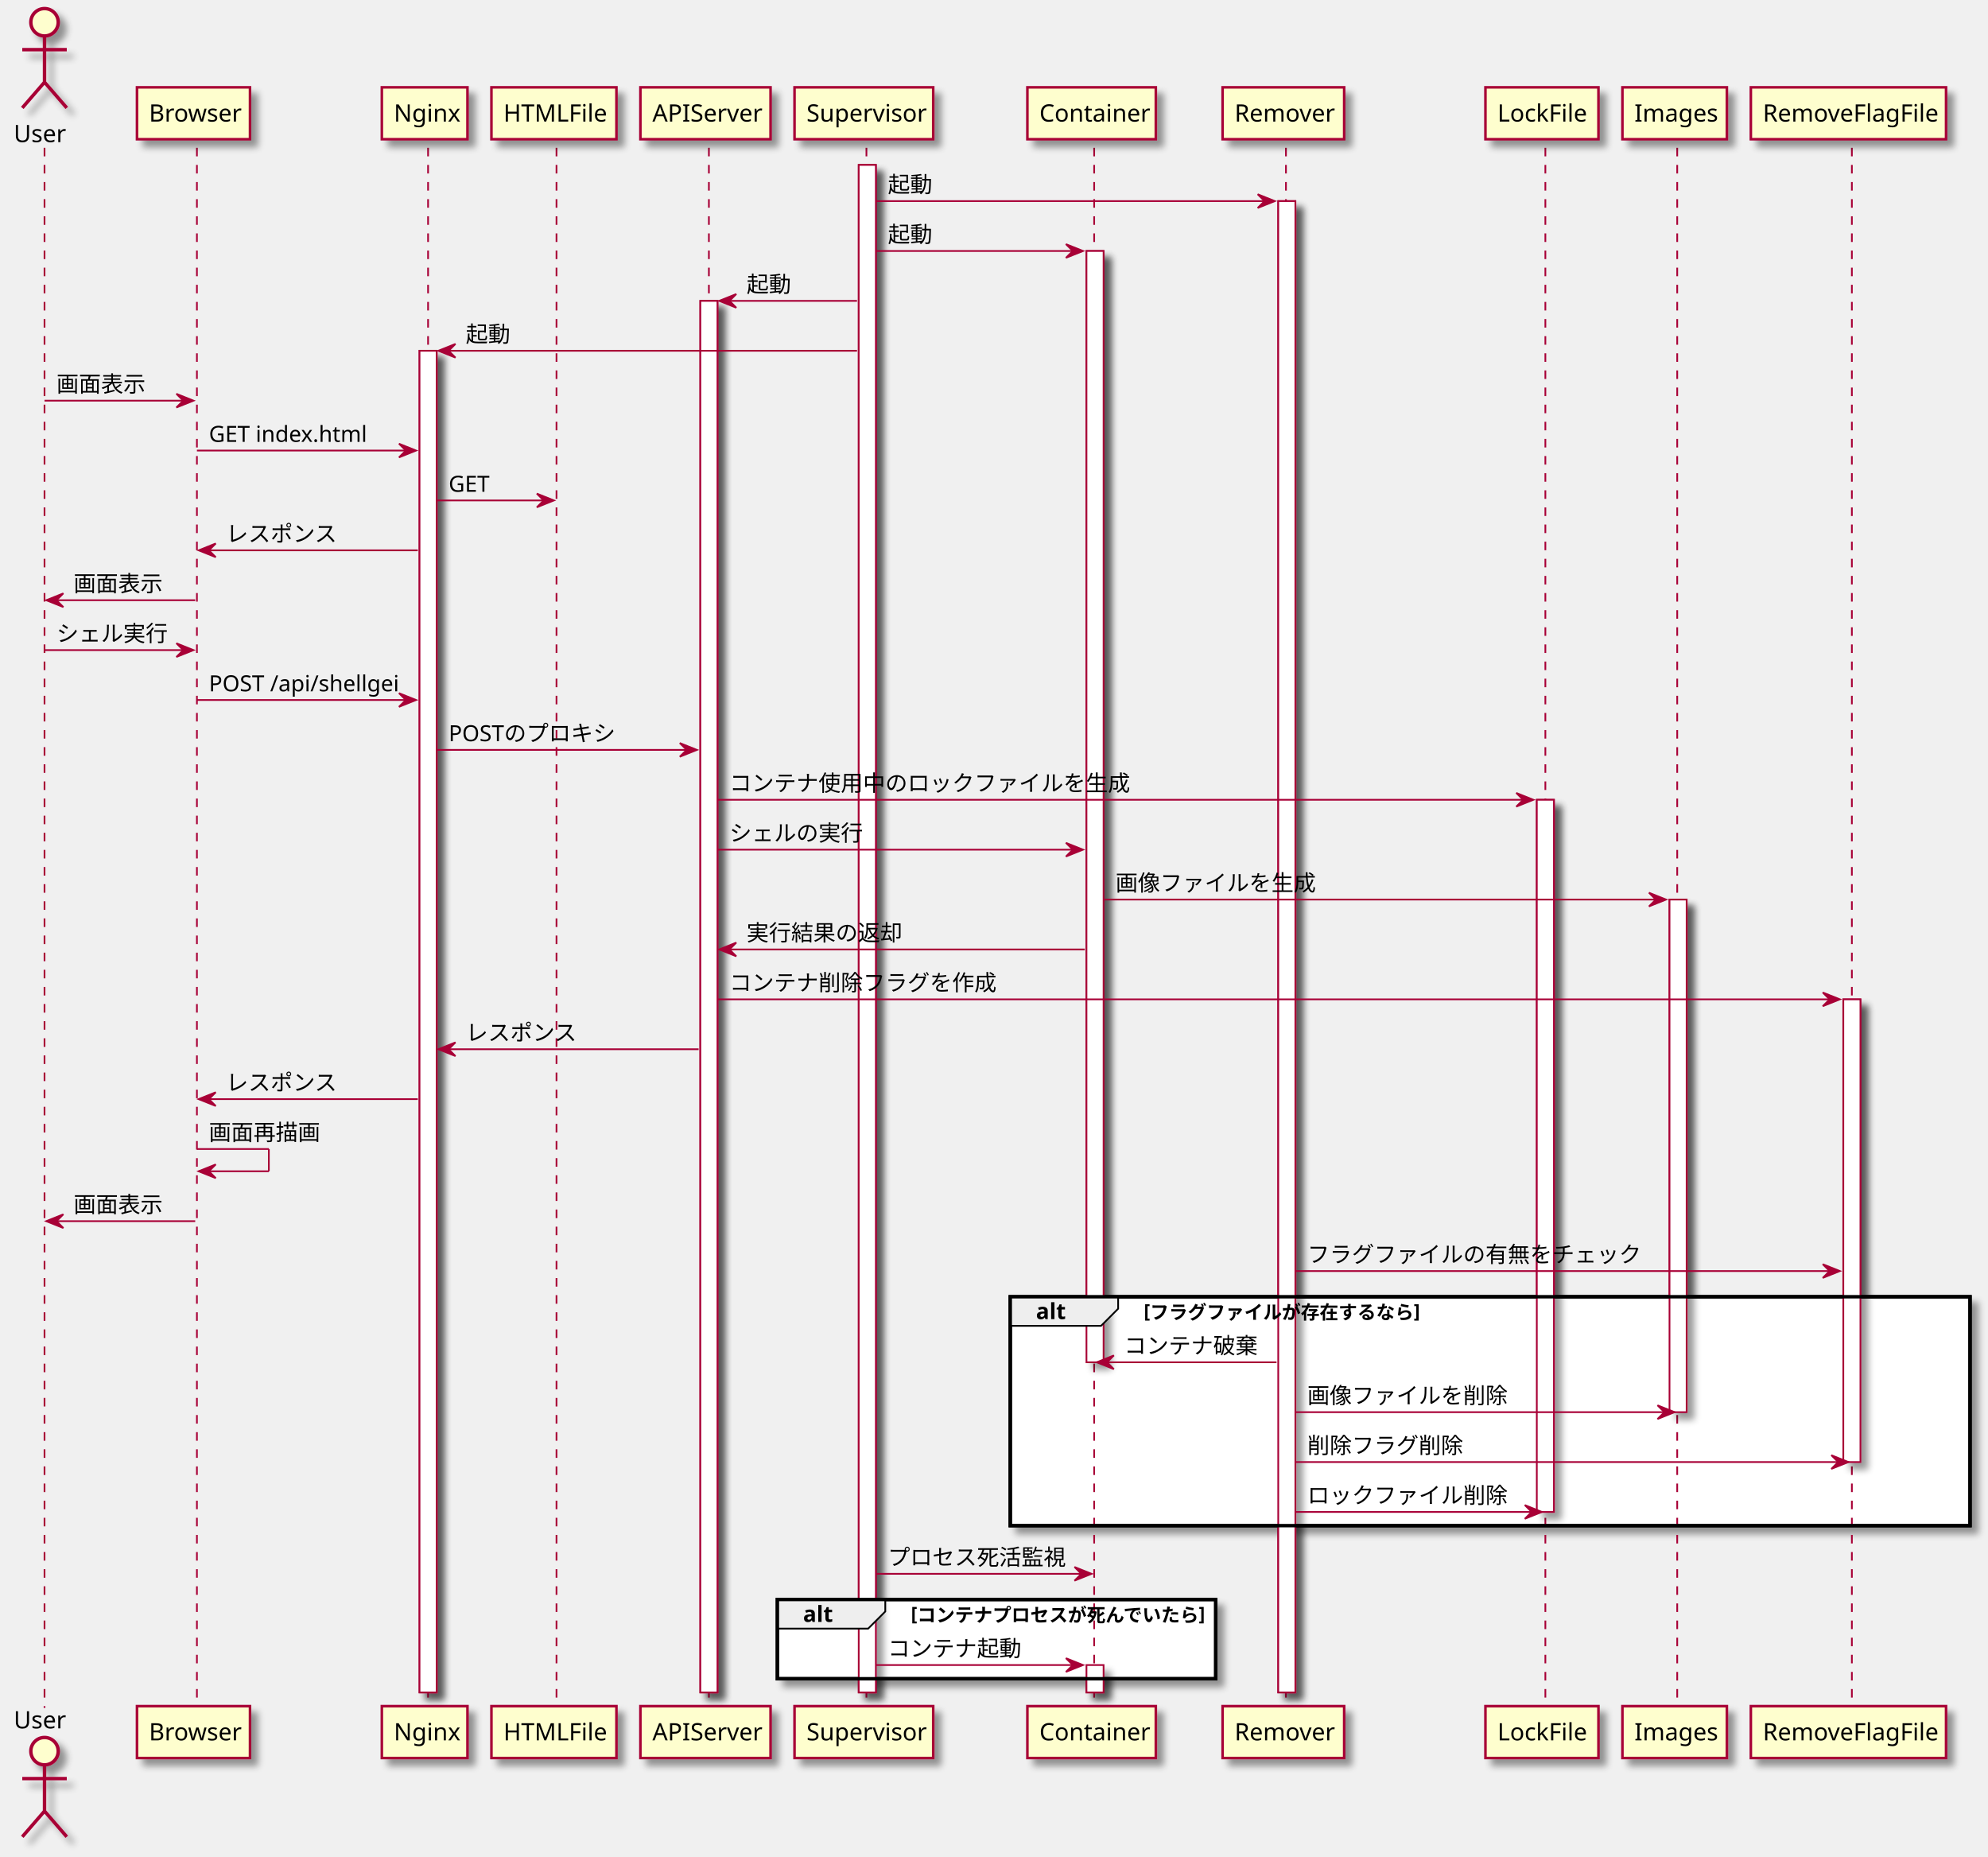
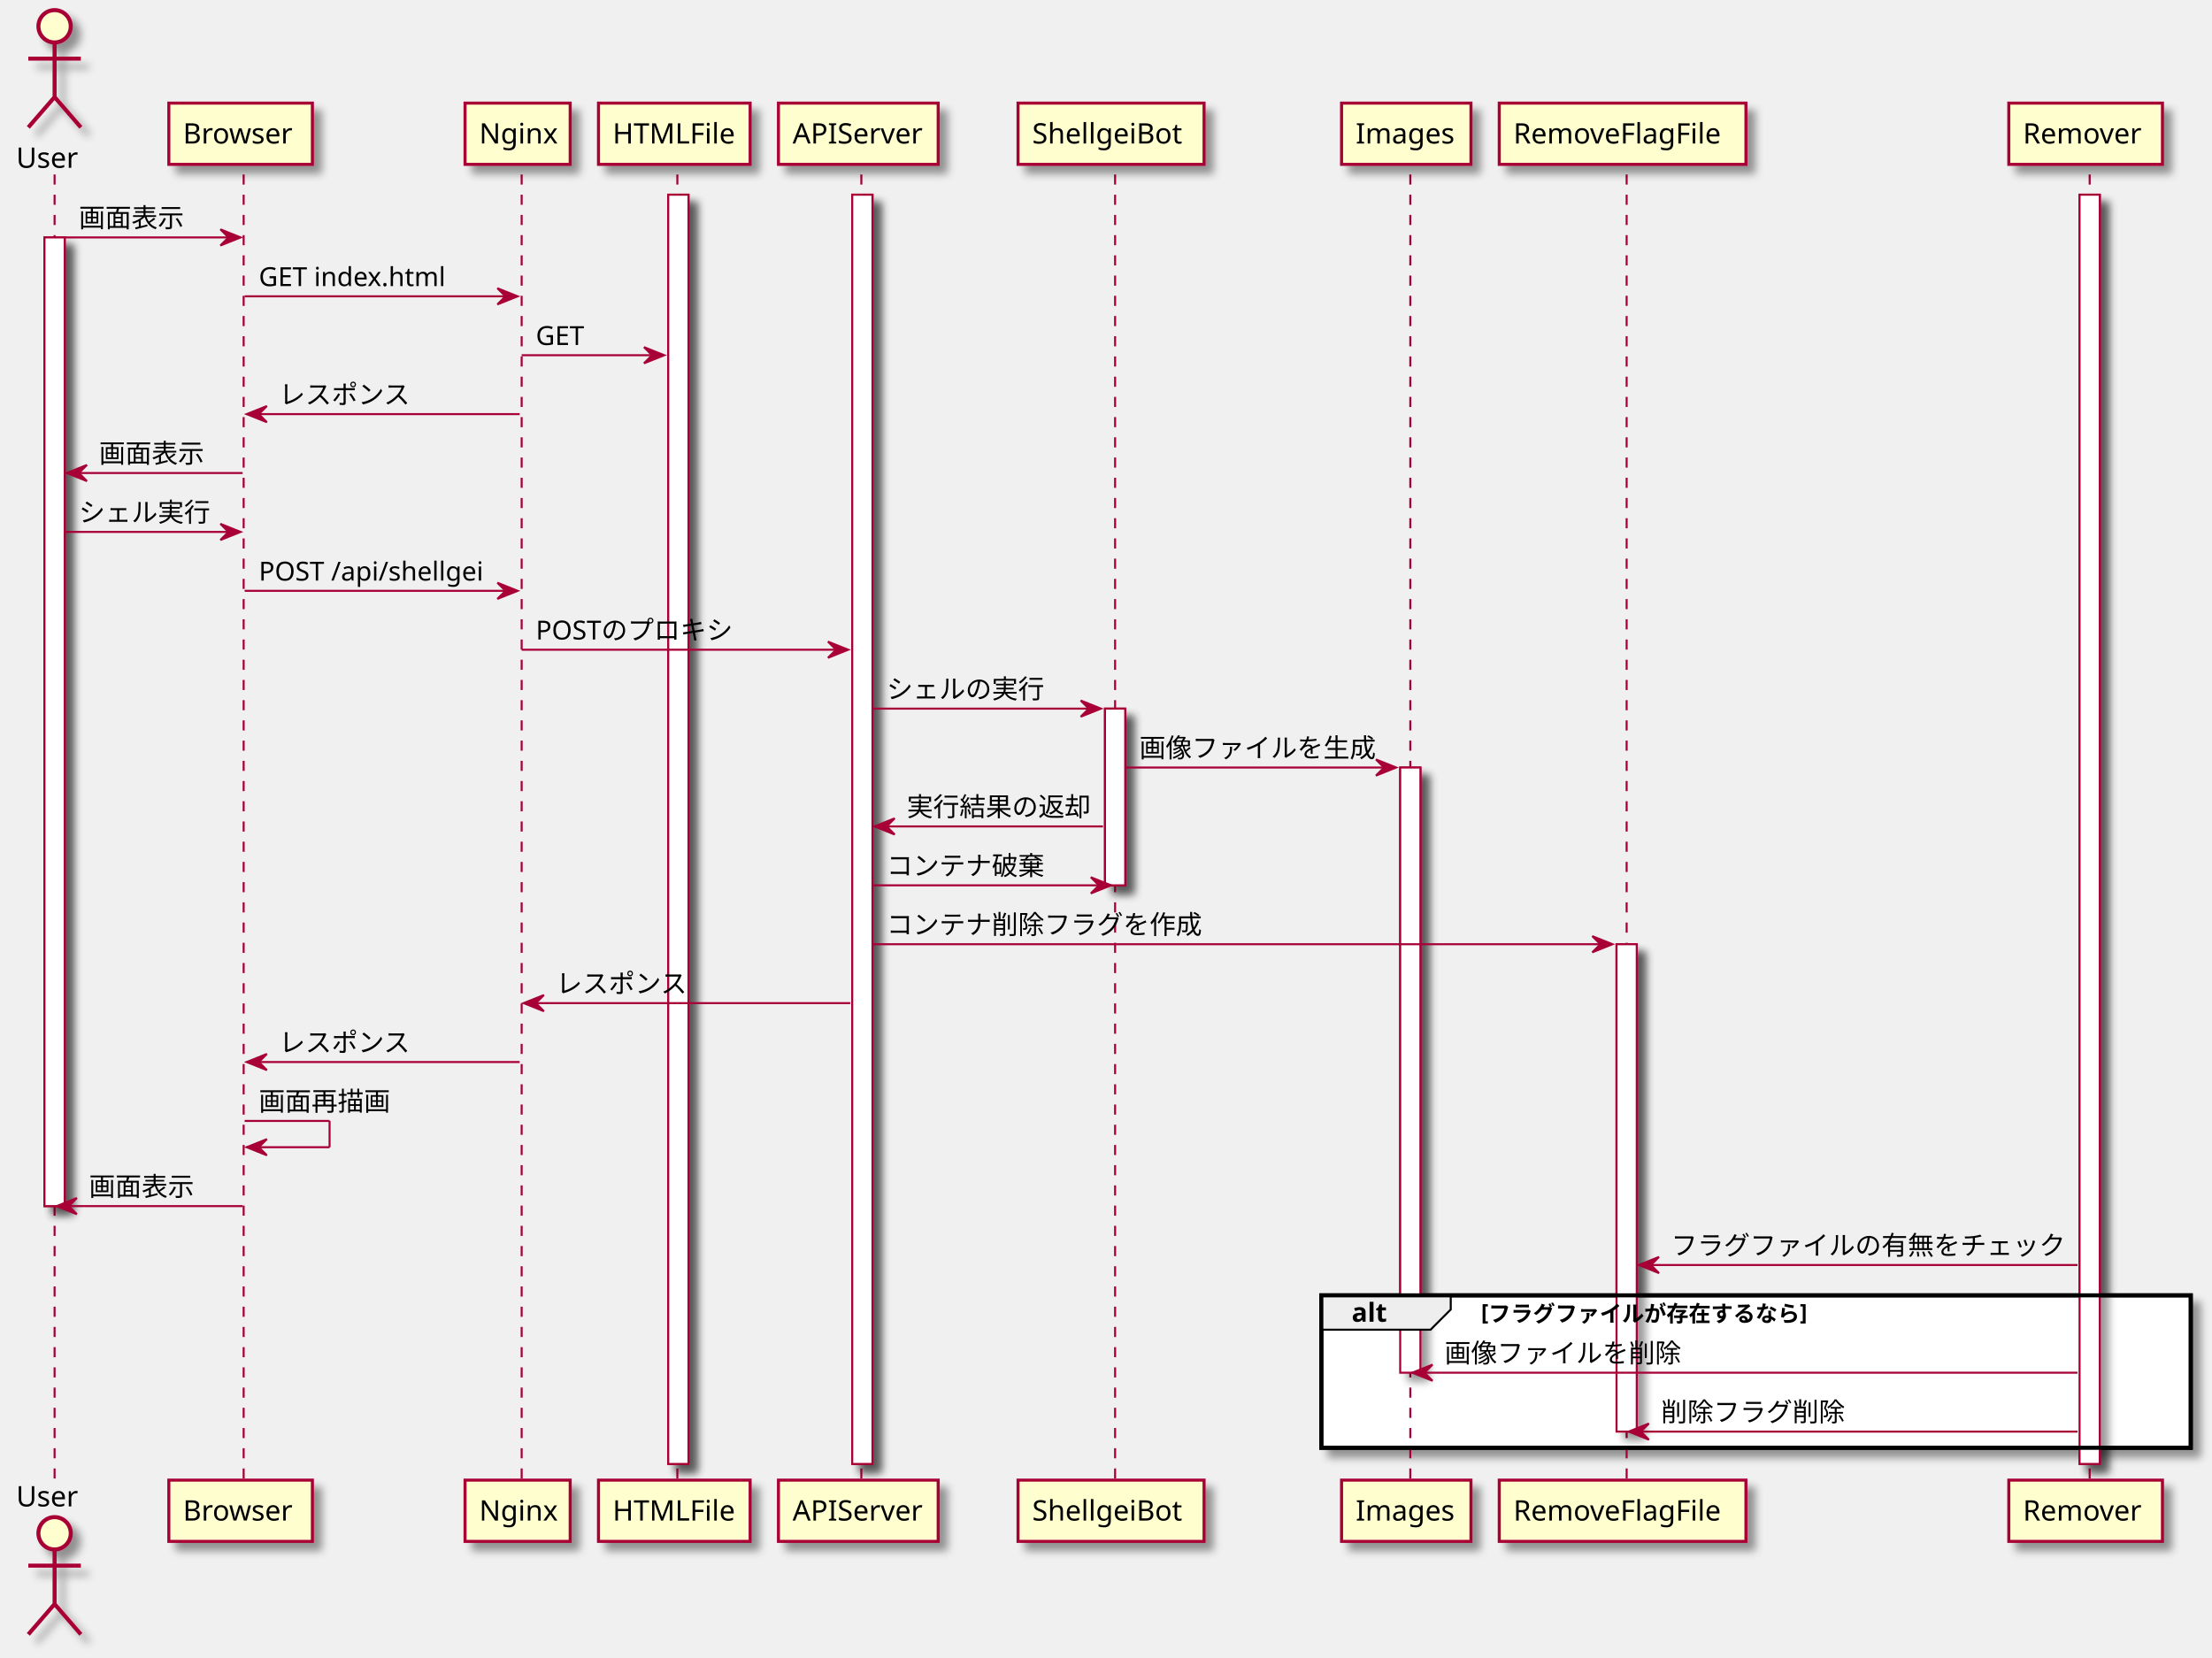
- <svg xmlns="http://www.w3.org/2000/svg" contentScriptType="application/ecmascript" contentStyleType="text/css" height="1084px" preserveAspectRatio="none" style="width:1161px;height:1084px;" version="1.1" viewBox="0 0 1161 1084" width="1161px" zoomAndPan="magnify">
+ <svg xmlns="http://www.w3.org/2000/svg" contentScriptType="application/ecmascript" contentStyleType="text/css" height="820px" preserveAspectRatio="none" style="width:1094px;height:820px;" version="1.1" viewBox="0 0 1094 820" width="1094px" zoomAndPan="magnify">
  <defs>
-     <filter height="300%" id="f6bj10j33dgbi" width="300%" x="-1" y="-1">
+     <filter height="300%" id="f152ra0vd9drt1" width="300%" x="-1" y="-1">
      <feGaussianBlur result="blurOut" stdDeviation="2.0" />
      <feColorMatrix in="blurOut" result="blurOut2" type="matrix" values="0 0 0 0 0 0 0 0 0 0 0 0 0 0 0 0 0 0 .4 0" />
      <feOffset dx="4.0" dy="4.0" in="blurOut2" result="blurOut3" />
      <feBlend in="SourceGraphic" in2="blurOut3" mode="normal" />
    </filter>
  </defs>
  <g>
-     <rect fill="#FFFFFF" filter="url(#f6bj10j33dgbi)" height="783.453" style="stroke: #A80036; stroke-width: 1.0;" width="10" x="245" y="204.828" />
-     <rect fill="#FFFFFF" filter="url(#f6bj10j33dgbi)" height="812.586" style="stroke: #A80036; stroke-width: 1.0;" width="10" x="409" y="175.695" />
-     <rect fill="#FFFFFF" filter="url(#f6bj10j33dgbi)" height="891.984" style="stroke: #A80036; stroke-width: 1.0;" width="10" x="501.5" y="96.297" />
-     <rect fill="#FFFFFF" filter="url(#f6bj10j33dgbi)" height="648.922" style="stroke: #A80036; stroke-width: 1.0;" width="10" x="634.5" y="146.562" />
-     <rect fill="#FFFFFF" filter="url(#f6bj10j33dgbi)" height="16" style="stroke: #A80036; stroke-width: 1.0;" width="10" x="634.5" y="972.281" />
-     <rect fill="#FFFFFF" filter="url(#f6bj10j33dgbi)" height="870.852" style="stroke: #A80036; stroke-width: 1.0;" width="10" x="746.5" y="117.43" />
-     <rect fill="#FFFFFF" filter="url(#f6bj10j33dgbi)" height="415.859" style="stroke: #A80036; stroke-width: 1.0;" width="10" x="897.5" y="467.023" />
-     <rect fill="#FFFFFF" filter="url(#f6bj10j33dgbi)" height="299.328" style="stroke: #A80036; stroke-width: 1.0;" width="10" x="975" y="525.289" />
-     <rect fill="#FFFFFF" filter="url(#f6bj10j33dgbi)" height="270.195" style="stroke: #A80036; stroke-width: 1.0;" width="10" x="1076.5" y="583.555" />
-     <rect fill="#FFFFFF" filter="url(#f6bj10j33dgbi)" height="133.664" style="stroke: #000000; stroke-width: 2.0;" width="560.5" x="590" y="757.219" />
-     <rect fill="#FFFFFF" filter="url(#f6bj10j33dgbi)" height="46.266" style="stroke: #000000; stroke-width: 2.0;" width="256" x="454" y="934.016" />
-     <line style="stroke: #A80036; stroke-width: 1.0; stroke-dasharray: 5.0,5.0;" x1="26" x2="26" y1="86.297" y2="997.281" />
-     <line style="stroke: #A80036; stroke-width: 1.0; stroke-dasharray: 5.0,5.0;" x1="115" x2="115" y1="86.297" y2="997.281" />
-     <line style="stroke: #A80036; stroke-width: 1.0; stroke-dasharray: 5.0,5.0;" x1="250" x2="250" y1="86.297" y2="997.281" />
-     <line style="stroke: #A80036; stroke-width: 1.0; stroke-dasharray: 5.0,5.0;" x1="325" x2="325" y1="86.297" y2="997.281" />
-     <line style="stroke: #A80036; stroke-width: 1.0; stroke-dasharray: 5.0,5.0;" x1="414" x2="414" y1="86.297" y2="997.281" />
-     <line style="stroke: #A80036; stroke-width: 1.0; stroke-dasharray: 5.0,5.0;" x1="506" x2="506" y1="86.297" y2="997.281" />
-     <line style="stroke: #A80036; stroke-width: 1.0; stroke-dasharray: 5.0,5.0;" x1="639" x2="639" y1="86.297" y2="997.281" />
-     <line style="stroke: #A80036; stroke-width: 1.0; stroke-dasharray: 5.0,5.0;" x1="751" x2="751" y1="86.297" y2="997.281" />
-     <line style="stroke: #A80036; stroke-width: 1.0; stroke-dasharray: 5.0,5.0;" x1="902.5" x2="902.5" y1="86.297" y2="997.281" />
-     <line style="stroke: #A80036; stroke-width: 1.0; stroke-dasharray: 5.0,5.0;" x1="979.5" x2="979.5" y1="86.297" y2="997.281" />
-     <line style="stroke: #A80036; stroke-width: 1.0; stroke-dasharray: 5.0,5.0;" x1="1081.5" x2="1081.5" y1="86.297" y2="997.281" />
-     <text fill="#000000" font-family="sans-serif" font-size="14" lengthAdjust="spacingAndGlyphs" textLength="30" x="8" y="82.995">User</text>
-     <ellipse cx="26" cy="13" fill="#FEFECE" filter="url(#f6bj10j33dgbi)" rx="8" ry="8" style="stroke: #A80036; stroke-width: 2.0;" />
-     <path d="M26,21 L26,48 M13,29 L39,29 M26,48 L13,63 M26,48 L39,63 " fill="none" filter="url(#f6bj10j33dgbi)" style="stroke: #A80036; stroke-width: 2.0;" />
-     <text fill="#000000" font-family="sans-serif" font-size="14" lengthAdjust="spacingAndGlyphs" textLength="30" x="8" y="1009.276">User</text>
-     <ellipse cx="26" cy="1022.578" fill="#FEFECE" filter="url(#f6bj10j33dgbi)" rx="8" ry="8" style="stroke: #A80036; stroke-width: 2.0;" />
-     <path d="M26,1030.578 L26,1057.578 M13,1038.578 L39,1038.578 M26,1057.578 L13,1072.578 M26,1057.578 L39,1072.578 " fill="none" filter="url(#f6bj10j33dgbi)" style="stroke: #A80036; stroke-width: 2.0;" />
-     <rect fill="#FEFECE" filter="url(#f6bj10j33dgbi)" height="30.297" style="stroke: #A80036; stroke-width: 1.5;" width="66" x="80" y="51" />
-     <text fill="#000000" font-family="sans-serif" font-size="14" lengthAdjust="spacingAndGlyphs" textLength="52" x="87" y="70.995">Browser</text>
-     <rect fill="#FEFECE" filter="url(#f6bj10j33dgbi)" height="30.297" style="stroke: #A80036; stroke-width: 1.5;" width="66" x="80" y="996.281" />
-     <text fill="#000000" font-family="sans-serif" font-size="14" lengthAdjust="spacingAndGlyphs" textLength="52" x="87" y="1016.276">Browser</text>
-     <rect fill="#FEFECE" filter="url(#f6bj10j33dgbi)" height="30.297" style="stroke: #A80036; stroke-width: 1.5;" width="50" x="223" y="51" />
-     <text fill="#000000" font-family="sans-serif" font-size="14" lengthAdjust="spacingAndGlyphs" textLength="36" x="230" y="70.995">Nginx</text>
-     <rect fill="#FEFECE" filter="url(#f6bj10j33dgbi)" height="30.297" style="stroke: #A80036; stroke-width: 1.5;" width="50" x="223" y="996.281" />
-     <text fill="#000000" font-family="sans-serif" font-size="14" lengthAdjust="spacingAndGlyphs" textLength="36" x="230" y="1016.276">Nginx</text>
-     <rect fill="#FEFECE" filter="url(#f6bj10j33dgbi)" height="30.297" style="stroke: #A80036; stroke-width: 1.5;" width="73" x="287" y="51" />
-     <text fill="#000000" font-family="sans-serif" font-size="14" lengthAdjust="spacingAndGlyphs" textLength="59" x="294" y="70.995">HTMLFile</text>
-     <rect fill="#FEFECE" filter="url(#f6bj10j33dgbi)" height="30.297" style="stroke: #A80036; stroke-width: 1.5;" width="73" x="287" y="996.281" />
-     <text fill="#000000" font-family="sans-serif" font-size="14" lengthAdjust="spacingAndGlyphs" textLength="59" x="294" y="1016.276">HTMLFile</text>
-     <rect fill="#FEFECE" filter="url(#f6bj10j33dgbi)" height="30.297" style="stroke: #A80036; stroke-width: 1.5;" width="76" x="374" y="51" />
-     <text fill="#000000" font-family="sans-serif" font-size="14" lengthAdjust="spacingAndGlyphs" textLength="62" x="381" y="70.995">APIServer</text>
-     <rect fill="#FEFECE" filter="url(#f6bj10j33dgbi)" height="30.297" style="stroke: #A80036; stroke-width: 1.5;" width="76" x="374" y="996.281" />
-     <text fill="#000000" font-family="sans-serif" font-size="14" lengthAdjust="spacingAndGlyphs" textLength="62" x="381" y="1016.276">APIServer</text>
-     <rect fill="#FEFECE" filter="url(#f6bj10j33dgbi)" height="30.297" style="stroke: #A80036; stroke-width: 1.5;" width="81" x="464" y="51" />
-     <text fill="#000000" font-family="sans-serif" font-size="14" lengthAdjust="spacingAndGlyphs" textLength="67" x="471" y="70.995">Supervisor</text>
-     <rect fill="#FEFECE" filter="url(#f6bj10j33dgbi)" height="30.297" style="stroke: #A80036; stroke-width: 1.5;" width="81" x="464" y="996.281" />
-     <text fill="#000000" font-family="sans-serif" font-size="14" lengthAdjust="spacingAndGlyphs" textLength="67" x="471" y="1016.276">Supervisor</text>
-     <rect fill="#FEFECE" filter="url(#f6bj10j33dgbi)" height="30.297" style="stroke: #A80036; stroke-width: 1.5;" width="75" x="600" y="51" />
-     <text fill="#000000" font-family="sans-serif" font-size="14" lengthAdjust="spacingAndGlyphs" textLength="61" x="607" y="70.995">Container</text>
-     <rect fill="#FEFECE" filter="url(#f6bj10j33dgbi)" height="30.297" style="stroke: #A80036; stroke-width: 1.5;" width="75" x="600" y="996.281" />
-     <text fill="#000000" font-family="sans-serif" font-size="14" lengthAdjust="spacingAndGlyphs" textLength="61" x="607" y="1016.276">Container</text>
-     <rect fill="#FEFECE" filter="url(#f6bj10j33dgbi)" height="30.297" style="stroke: #A80036; stroke-width: 1.5;" width="71" x="714" y="51" />
-     <text fill="#000000" font-family="sans-serif" font-size="14" lengthAdjust="spacingAndGlyphs" textLength="57" x="721" y="70.995">Remover</text>
-     <rect fill="#FEFECE" filter="url(#f6bj10j33dgbi)" height="30.297" style="stroke: #A80036; stroke-width: 1.5;" width="71" x="714" y="996.281" />
-     <text fill="#000000" font-family="sans-serif" font-size="14" lengthAdjust="spacingAndGlyphs" textLength="57" x="721" y="1016.276">Remover</text>
-     <rect fill="#FEFECE" filter="url(#f6bj10j33dgbi)" height="30.297" style="stroke: #A80036; stroke-width: 1.5;" width="66" x="867.5" y="51" />
-     <text fill="#000000" font-family="sans-serif" font-size="14" lengthAdjust="spacingAndGlyphs" textLength="52" x="874.5" y="70.995">LockFile</text>
-     <rect fill="#FEFECE" filter="url(#f6bj10j33dgbi)" height="30.297" style="stroke: #A80036; stroke-width: 1.5;" width="66" x="867.5" y="996.281" />
-     <text fill="#000000" font-family="sans-serif" font-size="14" lengthAdjust="spacingAndGlyphs" textLength="52" x="874.5" y="1016.276">LockFile</text>
-     <rect fill="#FEFECE" filter="url(#f6bj10j33dgbi)" height="30.297" style="stroke: #A80036; stroke-width: 1.5;" width="61" x="947.5" y="51" />
-     <text fill="#000000" font-family="sans-serif" font-size="14" lengthAdjust="spacingAndGlyphs" textLength="47" x="954.5" y="70.995">Images</text>
-     <rect fill="#FEFECE" filter="url(#f6bj10j33dgbi)" height="30.297" style="stroke: #A80036; stroke-width: 1.5;" width="61" x="947.5" y="996.281" />
-     <text fill="#000000" font-family="sans-serif" font-size="14" lengthAdjust="spacingAndGlyphs" textLength="47" x="954.5" y="1016.276">Images</text>
-     <rect fill="#FEFECE" filter="url(#f6bj10j33dgbi)" height="30.297" style="stroke: #A80036; stroke-width: 1.5;" width="114" x="1022.5" y="51" />
-     <text fill="#000000" font-family="sans-serif" font-size="14" lengthAdjust="spacingAndGlyphs" textLength="100" x="1029.5" y="70.995">RemoveFlagFile</text>
-     <rect fill="#FEFECE" filter="url(#f6bj10j33dgbi)" height="30.297" style="stroke: #A80036; stroke-width: 1.5;" width="114" x="1022.5" y="996.281" />
-     <text fill="#000000" font-family="sans-serif" font-size="14" lengthAdjust="spacingAndGlyphs" textLength="100" x="1029.5" y="1016.276">RemoveFlagFile</text>
-     <rect fill="#FFFFFF" filter="url(#f6bj10j33dgbi)" height="783.453" style="stroke: #A80036; stroke-width: 1.0;" width="10" x="245" y="204.828" />
-     <rect fill="#FFFFFF" filter="url(#f6bj10j33dgbi)" height="812.586" style="stroke: #A80036; stroke-width: 1.0;" width="10" x="409" y="175.695" />
-     <rect fill="#FFFFFF" filter="url(#f6bj10j33dgbi)" height="891.984" style="stroke: #A80036; stroke-width: 1.0;" width="10" x="501.5" y="96.297" />
-     <rect fill="#FFFFFF" filter="url(#f6bj10j33dgbi)" height="648.922" style="stroke: #A80036; stroke-width: 1.0;" width="10" x="634.5" y="146.562" />
-     <rect fill="#FFFFFF" filter="url(#f6bj10j33dgbi)" height="16" style="stroke: #A80036; stroke-width: 1.0;" width="10" x="634.5" y="972.281" />
-     <rect fill="#FFFFFF" filter="url(#f6bj10j33dgbi)" height="870.852" style="stroke: #A80036; stroke-width: 1.0;" width="10" x="746.5" y="117.43" />
-     <rect fill="#FFFFFF" filter="url(#f6bj10j33dgbi)" height="415.859" style="stroke: #A80036; stroke-width: 1.0;" width="10" x="897.5" y="467.023" />
-     <rect fill="#FFFFFF" filter="url(#f6bj10j33dgbi)" height="299.328" style="stroke: #A80036; stroke-width: 1.0;" width="10" x="975" y="525.289" />
-     <rect fill="#FFFFFF" filter="url(#f6bj10j33dgbi)" height="270.195" style="stroke: #A80036; stroke-width: 1.0;" width="10" x="1076.5" y="583.555" />
-     <polygon fill="#A80036" points="734.5,113.43,744.5,117.43,734.5,121.43,738.5,117.43" style="stroke: #A80036; stroke-width: 1.0;" />
-     <line style="stroke: #A80036; stroke-width: 1.0;" x1="511.5" x2="740.5" y1="117.43" y2="117.43" />
-     <text fill="#000000" font-family="sans-serif" font-size="13" lengthAdjust="spacingAndGlyphs" textLength="26" x="518.5" y="112.364">起動</text>
-     <polygon fill="#A80036" points="622.5,142.562,632.5,146.562,622.5,150.562,626.5,146.562" style="stroke: #A80036; stroke-width: 1.0;" />
-     <line style="stroke: #A80036; stroke-width: 1.0;" x1="511.5" x2="628.5" y1="146.562" y2="146.562" />
-     <text fill="#000000" font-family="sans-serif" font-size="13" lengthAdjust="spacingAndGlyphs" textLength="26" x="518.5" y="141.497">起動</text>
-     <polygon fill="#A80036" points="430,171.695,420,175.695,430,179.695,426,175.695" style="stroke: #A80036; stroke-width: 1.0;" />
-     <line style="stroke: #A80036; stroke-width: 1.0;" x1="424" x2="500.5" y1="175.695" y2="175.695" />
-     <text fill="#000000" font-family="sans-serif" font-size="13" lengthAdjust="spacingAndGlyphs" textLength="26" x="436" y="170.629">起動</text>
-     <polygon fill="#A80036" points="266,200.828,256,204.828,266,208.828,262,204.828" style="stroke: #A80036; stroke-width: 1.0;" />
-     <line style="stroke: #A80036; stroke-width: 1.0;" x1="260" x2="500.5" y1="204.828" y2="204.828" />
-     <text fill="#000000" font-family="sans-serif" font-size="13" lengthAdjust="spacingAndGlyphs" textLength="26" x="272" y="199.762">起動</text>
-     <polygon fill="#A80036" points="103,229.961,113,233.961,103,237.961,107,233.961" style="stroke: #A80036; stroke-width: 1.0;" />
-     <line style="stroke: #A80036; stroke-width: 1.0;" x1="26" x2="109" y1="233.961" y2="233.961" />
-     <text fill="#000000" font-family="sans-serif" font-size="13" lengthAdjust="spacingAndGlyphs" textLength="52" x="33" y="228.895">画面表示</text>
-     <polygon fill="#A80036" points="233,259.094,243,263.094,233,267.094,237,263.094" style="stroke: #A80036; stroke-width: 1.0;" />
-     <line style="stroke: #A80036; stroke-width: 1.0;" x1="115" x2="239" y1="263.094" y2="263.094" />
-     <text fill="#000000" font-family="sans-serif" font-size="13" lengthAdjust="spacingAndGlyphs" textLength="88" x="122" y="258.028">GET index.html</text>
-     <polygon fill="#A80036" points="313.5,288.227,323.5,292.227,313.5,296.227,317.5,292.227" style="stroke: #A80036; stroke-width: 1.0;" />
-     <line style="stroke: #A80036; stroke-width: 1.0;" x1="255" x2="319.5" y1="292.227" y2="292.227" />
-     <text fill="#000000" font-family="sans-serif" font-size="13" lengthAdjust="spacingAndGlyphs" textLength="23" x="262" y="287.161">GET</text>
-     <polygon fill="#A80036" points="126,317.359,116,321.359,126,325.359,122,321.359" style="stroke: #A80036; stroke-width: 1.0;" />
-     <line style="stroke: #A80036; stroke-width: 1.0;" x1="120" x2="244" y1="321.359" y2="321.359" />
-     <text fill="#000000" font-family="sans-serif" font-size="13" lengthAdjust="spacingAndGlyphs" textLength="65" x="132" y="316.293">レスポンス</text>
-     <polygon fill="#A80036" points="37,346.492,27,350.492,37,354.492,33,350.492" style="stroke: #A80036; stroke-width: 1.0;" />
-     <line style="stroke: #A80036; stroke-width: 1.0;" x1="31" x2="114" y1="350.492" y2="350.492" />
-     <text fill="#000000" font-family="sans-serif" font-size="13" lengthAdjust="spacingAndGlyphs" textLength="52" x="43" y="345.426">画面表示</text>
-     <polygon fill="#A80036" points="103,375.625,113,379.625,103,383.625,107,379.625" style="stroke: #A80036; stroke-width: 1.0;" />
-     <line style="stroke: #A80036; stroke-width: 1.0;" x1="26" x2="109" y1="379.625" y2="379.625" />
-     <text fill="#000000" font-family="sans-serif" font-size="13" lengthAdjust="spacingAndGlyphs" textLength="65" x="33" y="374.559">シェル実行</text>
-     <polygon fill="#A80036" points="233,404.758,243,408.758,233,412.758,237,408.758" style="stroke: #A80036; stroke-width: 1.0;" />
-     <line style="stroke: #A80036; stroke-width: 1.0;" x1="115" x2="239" y1="408.758" y2="408.758" />
-     <text fill="#000000" font-family="sans-serif" font-size="13" lengthAdjust="spacingAndGlyphs" textLength="106" x="122" y="403.692">POST /api/shellgei</text>
-     <polygon fill="#A80036" points="397,433.891,407,437.891,397,441.891,401,437.891" style="stroke: #A80036; stroke-width: 1.0;" />
-     <line style="stroke: #A80036; stroke-width: 1.0;" x1="255" x2="403" y1="437.891" y2="437.891" />
-     <text fill="#000000" font-family="sans-serif" font-size="13" lengthAdjust="spacingAndGlyphs" textLength="96" x="262" y="432.825">POSTのプロキシ</text>
-     <polygon fill="#A80036" points="885.5,463.023,895.5,467.023,885.5,471.023,889.5,467.023" style="stroke: #A80036; stroke-width: 1.0;" />
-     <line style="stroke: #A80036; stroke-width: 1.0;" x1="419" x2="891.5" y1="467.023" y2="467.023" />
-     <text fill="#000000" font-family="sans-serif" font-size="13" lengthAdjust="spacingAndGlyphs" textLength="234" x="426" y="461.957">コンテナ使用中のロックファイルを生成</text>
-     <polygon fill="#A80036" points="622.5,492.156,632.5,496.156,622.5,500.156,626.5,496.156" style="stroke: #A80036; stroke-width: 1.0;" />
-     <line style="stroke: #A80036; stroke-width: 1.0;" x1="419" x2="628.5" y1="496.156" y2="496.156" />
-     <text fill="#000000" font-family="sans-serif" font-size="13" lengthAdjust="spacingAndGlyphs" textLength="78" x="426" y="491.09">シェルの実行</text>
-     <polygon fill="#A80036" points="963,521.289,973,525.289,963,529.289,967,525.289" style="stroke: #A80036; stroke-width: 1.0;" />
-     <line style="stroke: #A80036; stroke-width: 1.0;" x1="644.5" x2="969" y1="525.289" y2="525.289" />
-     <text fill="#000000" font-family="sans-serif" font-size="13" lengthAdjust="spacingAndGlyphs" textLength="117" x="651.5" y="520.223">画像ファイルを生成</text>
-     <polygon fill="#A80036" points="430,550.422,420,554.422,430,558.422,426,554.422" style="stroke: #A80036; stroke-width: 1.0;" />
-     <line style="stroke: #A80036; stroke-width: 1.0;" x1="424" x2="633.5" y1="554.422" y2="554.422" />
-     <text fill="#000000" font-family="sans-serif" font-size="13" lengthAdjust="spacingAndGlyphs" textLength="91" x="436" y="549.356">実行結果の返却</text>
-     <polygon fill="#A80036" points="1064.5,579.555,1074.5,583.555,1064.5,587.555,1068.5,583.555" style="stroke: #A80036; stroke-width: 1.0;" />
-     <line style="stroke: #A80036; stroke-width: 1.0;" x1="419" x2="1070.5" y1="583.555" y2="583.555" />
-     <text fill="#000000" font-family="sans-serif" font-size="13" lengthAdjust="spacingAndGlyphs" textLength="156" x="426" y="578.489">コンテナ削除フラグを作成</text>
-     <polygon fill="#A80036" points="266,608.688,256,612.688,266,616.688,262,612.688" style="stroke: #A80036; stroke-width: 1.0;" />
-     <line style="stroke: #A80036; stroke-width: 1.0;" x1="260" x2="408" y1="612.688" y2="612.688" />
-     <text fill="#000000" font-family="sans-serif" font-size="13" lengthAdjust="spacingAndGlyphs" textLength="65" x="272" y="607.622">レスポンス</text>
-     <polygon fill="#A80036" points="126,637.82,116,641.82,126,645.82,122,641.82" style="stroke: #A80036; stroke-width: 1.0;" />
-     <line style="stroke: #A80036; stroke-width: 1.0;" x1="120" x2="244" y1="641.82" y2="641.82" />
-     <text fill="#000000" font-family="sans-serif" font-size="13" lengthAdjust="spacingAndGlyphs" textLength="65" x="132" y="636.754">レスポンス</text>
-     <line style="stroke: #A80036; stroke-width: 1.0;" x1="115" x2="157" y1="670.953" y2="670.953" />
-     <line style="stroke: #A80036; stroke-width: 1.0;" x1="157" x2="157" y1="670.953" y2="683.953" />
-     <line style="stroke: #A80036; stroke-width: 1.0;" x1="116" x2="157" y1="683.953" y2="683.953" />
-     <polygon fill="#A80036" points="126,679.953,116,683.953,126,687.953,122,683.953" style="stroke: #A80036; stroke-width: 1.0;" />
-     <text fill="#000000" font-family="sans-serif" font-size="13" lengthAdjust="spacingAndGlyphs" textLength="65" x="122" y="665.887">画面再描画</text>
-     <polygon fill="#A80036" points="37,709.086,27,713.086,37,717.086,33,713.086" style="stroke: #A80036; stroke-width: 1.0;" />
-     <line style="stroke: #A80036; stroke-width: 1.0;" x1="31" x2="114" y1="713.086" y2="713.086" />
-     <text fill="#000000" font-family="sans-serif" font-size="13" lengthAdjust="spacingAndGlyphs" textLength="52" x="43" y="708.02">画面表示</text>
-     <polygon fill="#A80036" points="1064.5,738.219,1074.5,742.219,1064.5,746.219,1068.5,742.219" style="stroke: #A80036; stroke-width: 1.0;" />
-     <line style="stroke: #A80036; stroke-width: 1.0;" x1="756.5" x2="1070.5" y1="742.219" y2="742.219" />
-     <text fill="#000000" font-family="sans-serif" font-size="13" lengthAdjust="spacingAndGlyphs" textLength="195" x="763.5" y="737.153">フラグファイルの有無をチェック</text>
-     <path d="M590,757.219 L653,757.219 L653,764.219 L643,774.219 L590,774.219 L590,757.219 " fill="#EEEEEE" style="stroke: #000000; stroke-width: 1.0;" />
-     <rect fill="none" height="133.664" style="stroke: #000000; stroke-width: 2.0;" width="560.5" x="590" y="757.219" />
-     <text fill="#000000" font-family="sans-serif" font-size="13" font-weight="bold" lengthAdjust="spacingAndGlyphs" textLength="18" x="605" y="770.286">alt</text>
-     <text fill="#000000" font-family="sans-serif" font-size="11" font-weight="bold" lengthAdjust="spacingAndGlyphs" textLength="162" x="668" y="769.429">[フラグファイルが存在するなら]</text>
-     <polygon fill="#A80036" points="650.5,791.484,640.5,795.484,650.5,799.484,646.5,795.484" style="stroke: #A80036; stroke-width: 1.0;" />
-     <line style="stroke: #A80036; stroke-width: 1.0;" x1="644.5" x2="745.5" y1="795.484" y2="795.484" />
-     <text fill="#000000" font-family="sans-serif" font-size="13" lengthAdjust="spacingAndGlyphs" textLength="78" x="656.5" y="790.418">コンテナ破棄</text>
-     <polygon fill="#A80036" points="968,820.617,978,824.617,968,828.617,972,824.617" style="stroke: #A80036; stroke-width: 1.0;" />
-     <line style="stroke: #A80036; stroke-width: 1.0;" x1="756.5" x2="974" y1="824.617" y2="824.617" />
-     <text fill="#000000" font-family="sans-serif" font-size="13" lengthAdjust="spacingAndGlyphs" textLength="117" x="763.5" y="819.551">画像ファイルを削除</text>
-     <polygon fill="#A80036" points="1069.5,849.75,1079.5,853.75,1069.5,857.75,1073.5,853.75" style="stroke: #A80036; stroke-width: 1.0;" />
-     <line style="stroke: #A80036; stroke-width: 1.0;" x1="756.5" x2="1075.5" y1="853.75" y2="853.75" />
-     <text fill="#000000" font-family="sans-serif" font-size="13" lengthAdjust="spacingAndGlyphs" textLength="91" x="763.5" y="848.684">削除フラグ削除</text>
-     <polygon fill="#A80036" points="890.5,878.883,900.5,882.883,890.5,886.883,894.5,882.883" style="stroke: #A80036; stroke-width: 1.0;" />
-     <line style="stroke: #A80036; stroke-width: 1.0;" x1="756.5" x2="896.5" y1="882.883" y2="882.883" />
-     <text fill="#000000" font-family="sans-serif" font-size="13" lengthAdjust="spacingAndGlyphs" textLength="117" x="763.5" y="877.817">ロックファイル削除</text>
-     <polygon fill="#A80036" points="627.5,915.016,637.5,919.016,627.5,923.016,631.5,919.016" style="stroke: #A80036; stroke-width: 1.0;" />
-     <line style="stroke: #A80036; stroke-width: 1.0;" x1="511.5" x2="633.5" y1="919.016" y2="919.016" />
-     <text fill="#000000" font-family="sans-serif" font-size="13" lengthAdjust="spacingAndGlyphs" textLength="104" x="518.5" y="913.95">プロセス死活監視</text>
-     <path d="M454,934.016 L517,934.016 L517,941.016 L507,951.016 L454,951.016 L454,934.016 " fill="#EEEEEE" style="stroke: #000000; stroke-width: 1.0;" />
-     <rect fill="none" height="46.266" style="stroke: #000000; stroke-width: 2.0;" width="256" x="454" y="934.016" />
-     <text fill="#000000" font-family="sans-serif" font-size="13" font-weight="bold" lengthAdjust="spacingAndGlyphs" textLength="18" x="469" y="947.082">alt</text>
-     <text fill="#000000" font-family="sans-serif" font-size="11" font-weight="bold" lengthAdjust="spacingAndGlyphs" textLength="173" x="532" y="946.226">[コンテナプロセスが死んでいたら]</text>
-     <polygon fill="#A80036" points="622.5,968.281,632.5,972.281,622.5,976.281,626.5,972.281" style="stroke: #A80036; stroke-width: 1.0;" />
-     <line style="stroke: #A80036; stroke-width: 1.0;" x1="511.5" x2="628.5" y1="972.281" y2="972.281" />
-     <text fill="#000000" font-family="sans-serif" font-size="13" lengthAdjust="spacingAndGlyphs" textLength="78" x="518.5" y="967.215">コンテナ起動</text>
+     <rect fill="#FFFFFF" filter="url(#f152ra0vd9drt1)" height="479.125" style="stroke: #A80036; stroke-width: 1.0;" width="10" x="22" y="117.43" />
+     <rect fill="#FFFFFF" filter="url(#f152ra0vd9drt1)" height="627.789" style="stroke: #A80036; stroke-width: 1.0;" width="10" x="330.5" y="96.297" />
+     <rect fill="#FFFFFF" filter="url(#f152ra0vd9drt1)" height="627.789" style="stroke: #A80036; stroke-width: 1.0;" width="10" x="421.5" y="96.297" />
+     <rect fill="#FFFFFF" filter="url(#f152ra0vd9drt1)" height="87.398" style="stroke: #A80036; stroke-width: 1.0;" width="10" x="546.5" y="350.492" />
+     <rect fill="#FFFFFF" filter="url(#f152ra0vd9drt1)" height="299.328" style="stroke: #A80036; stroke-width: 1.0;" width="10" x="692.5" y="379.625" />
+     <rect fill="#FFFFFF" filter="url(#f152ra0vd9drt1)" height="241.062" style="stroke: #A80036; stroke-width: 1.0;" width="10" x="799.5" y="467.023" />
+     <rect fill="#FFFFFF" filter="url(#f152ra0vd9drt1)" height="627.789" style="stroke: #A80036; stroke-width: 1.0;" width="10" x="1028.5" y="96.297" />
+     <rect fill="#FFFFFF" filter="url(#f152ra0vd9drt1)" height="75.398" style="stroke: #000000; stroke-width: 2.0;" width="430" x="653.5" y="640.688" />
+     <line style="stroke: #A80036; stroke-width: 1.0; stroke-dasharray: 5.0,5.0;" x1="27" x2="27" y1="86.297" y2="733.086" />
+     <line style="stroke: #A80036; stroke-width: 1.0; stroke-dasharray: 5.0,5.0;" x1="120.5" x2="120.5" y1="86.297" y2="733.086" />
+     <line style="stroke: #A80036; stroke-width: 1.0; stroke-dasharray: 5.0,5.0;" x1="258" x2="258" y1="86.297" y2="733.086" />
+     <line style="stroke: #A80036; stroke-width: 1.0; stroke-dasharray: 5.0,5.0;" x1="335" x2="335" y1="86.297" y2="733.086" />
+     <line style="stroke: #A80036; stroke-width: 1.0; stroke-dasharray: 5.0,5.0;" x1="426" x2="426" y1="86.297" y2="733.086" />
+     <line style="stroke: #A80036; stroke-width: 1.0; stroke-dasharray: 5.0,5.0;" x1="551.5" x2="551.5" y1="86.297" y2="733.086" />
+     <line style="stroke: #A80036; stroke-width: 1.0; stroke-dasharray: 5.0,5.0;" x1="697.5" x2="697.5" y1="86.297" y2="733.086" />
+     <line style="stroke: #A80036; stroke-width: 1.0; stroke-dasharray: 5.0,5.0;" x1="804.5" x2="804.5" y1="86.297" y2="733.086" />
+     <line style="stroke: #A80036; stroke-width: 1.0; stroke-dasharray: 5.0,5.0;" x1="1033.5" x2="1033.5" y1="86.297" y2="733.086" />
+     <text fill="#000000" font-family="sans-serif" font-size="14" lengthAdjust="spacingAndGlyphs" textLength="32" x="8" y="82.995">User</text>
+     <ellipse cx="27" cy="13" fill="#FEFECE" filter="url(#f152ra0vd9drt1)" rx="8" ry="8" style="stroke: #A80036; stroke-width: 2.0;" />
+     <path d="M27,21 L27,48 M14,29 L40,29 M27,48 L14,63 M27,48 L40,63 " fill="none" filter="url(#f152ra0vd9drt1)" style="stroke: #A80036; stroke-width: 2.0;" />
+     <text fill="#000000" font-family="sans-serif" font-size="14" lengthAdjust="spacingAndGlyphs" textLength="32" x="8" y="745.081">User</text>
+     <ellipse cx="27" cy="758.383" fill="#FEFECE" filter="url(#f152ra0vd9drt1)" rx="8" ry="8" style="stroke: #A80036; stroke-width: 2.0;" />
+     <path d="M27,766.383 L27,793.383 M14,774.383 L40,774.383 M27,793.383 L14,808.383 M27,793.383 L40,808.383 " fill="none" filter="url(#f152ra0vd9drt1)" style="stroke: #A80036; stroke-width: 2.0;" />
+     <rect fill="#FEFECE" filter="url(#f152ra0vd9drt1)" height="30.297" style="stroke: #A80036; stroke-width: 1.5;" width="71" x="83.5" y="51" />
+     <text fill="#000000" font-family="sans-serif" font-size="14" lengthAdjust="spacingAndGlyphs" textLength="57" x="90.5" y="70.995">Browser</text>
+     <rect fill="#FEFECE" filter="url(#f152ra0vd9drt1)" height="30.297" style="stroke: #A80036; stroke-width: 1.5;" width="71" x="83.5" y="732.086" />
+     <text fill="#000000" font-family="sans-serif" font-size="14" lengthAdjust="spacingAndGlyphs" textLength="57" x="90.5" y="752.081">Browser</text>
+     <rect fill="#FEFECE" filter="url(#f152ra0vd9drt1)" height="30.297" style="stroke: #A80036; stroke-width: 1.5;" width="52" x="230" y="51" />
+     <text fill="#000000" font-family="sans-serif" font-size="14" lengthAdjust="spacingAndGlyphs" textLength="38" x="237" y="70.995">Nginx</text>
+     <rect fill="#FEFECE" filter="url(#f152ra0vd9drt1)" height="30.297" style="stroke: #A80036; stroke-width: 1.5;" width="52" x="230" y="732.086" />
+     <text fill="#000000" font-family="sans-serif" font-size="14" lengthAdjust="spacingAndGlyphs" textLength="38" x="237" y="752.081">Nginx</text>
+     <rect fill="#FEFECE" filter="url(#f152ra0vd9drt1)" height="30.297" style="stroke: #A80036; stroke-width: 1.5;" width="75" x="296" y="51" />
+     <text fill="#000000" font-family="sans-serif" font-size="14" lengthAdjust="spacingAndGlyphs" textLength="61" x="303" y="70.995">HTMLFile</text>
+     <rect fill="#FEFECE" filter="url(#f152ra0vd9drt1)" height="30.297" style="stroke: #A80036; stroke-width: 1.5;" width="75" x="296" y="732.086" />
+     <text fill="#000000" font-family="sans-serif" font-size="14" lengthAdjust="spacingAndGlyphs" textLength="61" x="303" y="752.081">HTMLFile</text>
+     <rect fill="#FEFECE" filter="url(#f152ra0vd9drt1)" height="30.297" style="stroke: #A80036; stroke-width: 1.5;" width="79" x="385" y="51" />
+     <text fill="#000000" font-family="sans-serif" font-size="14" lengthAdjust="spacingAndGlyphs" textLength="65" x="392" y="70.995">APIServer</text>
+     <rect fill="#FEFECE" filter="url(#f152ra0vd9drt1)" height="30.297" style="stroke: #A80036; stroke-width: 1.5;" width="79" x="385" y="732.086" />
+     <text fill="#000000" font-family="sans-serif" font-size="14" lengthAdjust="spacingAndGlyphs" textLength="65" x="392" y="752.081">APIServer</text>
+     <rect fill="#FEFECE" filter="url(#f152ra0vd9drt1)" height="30.297" style="stroke: #A80036; stroke-width: 1.5;" width="92" x="503.5" y="51" />
+     <text fill="#000000" font-family="sans-serif" font-size="14" lengthAdjust="spacingAndGlyphs" textLength="78" x="510.5" y="70.995">ShellgeiBot</text>
+     <rect fill="#FEFECE" filter="url(#f152ra0vd9drt1)" height="30.297" style="stroke: #A80036; stroke-width: 1.5;" width="92" x="503.5" y="732.086" />
+     <text fill="#000000" font-family="sans-serif" font-size="14" lengthAdjust="spacingAndGlyphs" textLength="78" x="510.5" y="752.081">ShellgeiBot</text>
+     <rect fill="#FEFECE" filter="url(#f152ra0vd9drt1)" height="30.297" style="stroke: #A80036; stroke-width: 1.5;" width="64" x="663.5" y="51" />
+     <text fill="#000000" font-family="sans-serif" font-size="14" lengthAdjust="spacingAndGlyphs" textLength="50" x="670.5" y="70.995">Images</text>
+     <rect fill="#FEFECE" filter="url(#f152ra0vd9drt1)" height="30.297" style="stroke: #A80036; stroke-width: 1.5;" width="64" x="663.5" y="732.086" />
+     <text fill="#000000" font-family="sans-serif" font-size="14" lengthAdjust="spacingAndGlyphs" textLength="50" x="670.5" y="752.081">Images</text>
+     <rect fill="#FEFECE" filter="url(#f152ra0vd9drt1)" height="30.297" style="stroke: #A80036; stroke-width: 1.5;" width="122" x="741.5" y="51" />
+     <text fill="#000000" font-family="sans-serif" font-size="14" lengthAdjust="spacingAndGlyphs" textLength="108" x="748.5" y="70.995">RemoveFlagFile</text>
+     <rect fill="#FEFECE" filter="url(#f152ra0vd9drt1)" height="30.297" style="stroke: #A80036; stroke-width: 1.5;" width="122" x="741.5" y="732.086" />
+     <text fill="#000000" font-family="sans-serif" font-size="14" lengthAdjust="spacingAndGlyphs" textLength="108" x="748.5" y="752.081">RemoveFlagFile</text>
+     <rect fill="#FEFECE" filter="url(#f152ra0vd9drt1)" height="30.297" style="stroke: #A80036; stroke-width: 1.5;" width="76" x="993.5" y="51" />
+     <text fill="#000000" font-family="sans-serif" font-size="14" lengthAdjust="spacingAndGlyphs" textLength="62" x="1000.5" y="70.995">Remover</text>
+     <rect fill="#FEFECE" filter="url(#f152ra0vd9drt1)" height="30.297" style="stroke: #A80036; stroke-width: 1.5;" width="76" x="993.5" y="732.086" />
+     <text fill="#000000" font-family="sans-serif" font-size="14" lengthAdjust="spacingAndGlyphs" textLength="62" x="1000.5" y="752.081">Remover</text>
+     <rect fill="#FFFFFF" filter="url(#f152ra0vd9drt1)" height="479.125" style="stroke: #A80036; stroke-width: 1.0;" width="10" x="22" y="117.43" />
+     <rect fill="#FFFFFF" filter="url(#f152ra0vd9drt1)" height="627.789" style="stroke: #A80036; stroke-width: 1.0;" width="10" x="330.5" y="96.297" />
+     <rect fill="#FFFFFF" filter="url(#f152ra0vd9drt1)" height="627.789" style="stroke: #A80036; stroke-width: 1.0;" width="10" x="421.5" y="96.297" />
+     <rect fill="#FFFFFF" filter="url(#f152ra0vd9drt1)" height="87.398" style="stroke: #A80036; stroke-width: 1.0;" width="10" x="546.5" y="350.492" />
+     <rect fill="#FFFFFF" filter="url(#f152ra0vd9drt1)" height="299.328" style="stroke: #A80036; stroke-width: 1.0;" width="10" x="692.5" y="379.625" />
+     <rect fill="#FFFFFF" filter="url(#f152ra0vd9drt1)" height="241.062" style="stroke: #A80036; stroke-width: 1.0;" width="10" x="799.5" y="467.023" />
+     <rect fill="#FFFFFF" filter="url(#f152ra0vd9drt1)" height="627.789" style="stroke: #A80036; stroke-width: 1.0;" width="10" x="1028.5" y="96.297" />
+     <polygon fill="#A80036" points="109,113.43,119,117.43,109,121.43,113,117.43" style="stroke: #A80036; stroke-width: 1.0;" />
+     <line style="stroke: #A80036; stroke-width: 1.0;" x1="32" x2="115" y1="117.43" y2="117.43" />
+     <text fill="#000000" font-family="sans-serif" font-size="13" lengthAdjust="spacingAndGlyphs" textLength="52" x="39" y="112.364">画面表示</text>
+     <polygon fill="#A80036" points="246,142.562,256,146.562,246,150.562,250,146.562" style="stroke: #A80036; stroke-width: 1.0;" />
+     <line style="stroke: #A80036; stroke-width: 1.0;" x1="121" x2="252" y1="146.562" y2="146.562" />
+     <text fill="#000000" font-family="sans-serif" font-size="13" lengthAdjust="spacingAndGlyphs" textLength="96" x="128" y="141.497">GET index.html</text>
+     <polygon fill="#A80036" points="318.5,171.695,328.5,175.695,318.5,179.695,322.5,175.695" style="stroke: #A80036; stroke-width: 1.0;" />
+     <line style="stroke: #A80036; stroke-width: 1.0;" x1="258" x2="324.5" y1="175.695" y2="175.695" />
+     <text fill="#000000" font-family="sans-serif" font-size="13" lengthAdjust="spacingAndGlyphs" textLength="25" x="265" y="170.629">GET</text>
+     <polygon fill="#A80036" points="132,200.828,122,204.828,132,208.828,128,204.828" style="stroke: #A80036; stroke-width: 1.0;" />
+     <line style="stroke: #A80036; stroke-width: 1.0;" x1="126" x2="257" y1="204.828" y2="204.828" />
+     <text fill="#000000" font-family="sans-serif" font-size="13" lengthAdjust="spacingAndGlyphs" textLength="65" x="138" y="199.762">レスポンス</text>
+     <polygon fill="#A80036" points="43,229.961,33,233.961,43,237.961,39,233.961" style="stroke: #A80036; stroke-width: 1.0;" />
+     <line style="stroke: #A80036; stroke-width: 1.0;" x1="37" x2="120" y1="233.961" y2="233.961" />
+     <text fill="#000000" font-family="sans-serif" font-size="13" lengthAdjust="spacingAndGlyphs" textLength="52" x="49" y="228.895">画面表示</text>
+     <polygon fill="#A80036" points="109,259.094,119,263.094,109,267.094,113,263.094" style="stroke: #A80036; stroke-width: 1.0;" />
+     <line style="stroke: #A80036; stroke-width: 1.0;" x1="32" x2="115" y1="263.094" y2="263.094" />
+     <text fill="#000000" font-family="sans-serif" font-size="13" lengthAdjust="spacingAndGlyphs" textLength="65" x="39" y="258.028">シェル実行</text>
+     <polygon fill="#A80036" points="246,288.227,256,292.227,246,296.227,250,292.227" style="stroke: #A80036; stroke-width: 1.0;" />
+     <line style="stroke: #A80036; stroke-width: 1.0;" x1="121" x2="252" y1="292.227" y2="292.227" />
+     <text fill="#000000" font-family="sans-serif" font-size="13" lengthAdjust="spacingAndGlyphs" textLength="113" x="128" y="287.161">POST /api/shellgei</text>
+     <polygon fill="#A80036" points="409.5,317.359,419.5,321.359,409.5,325.359,413.5,321.359" style="stroke: #A80036; stroke-width: 1.0;" />
+     <line style="stroke: #A80036; stroke-width: 1.0;" x1="258" x2="415.5" y1="321.359" y2="321.359" />
+     <text fill="#000000" font-family="sans-serif" font-size="13" lengthAdjust="spacingAndGlyphs" textLength="99" x="265" y="316.293">POSTのプロキシ</text>
+     <polygon fill="#A80036" points="534.5,346.492,544.5,350.492,534.5,354.492,538.5,350.492" style="stroke: #A80036; stroke-width: 1.0;" />
+     <line style="stroke: #A80036; stroke-width: 1.0;" x1="431.5" x2="540.5" y1="350.492" y2="350.492" />
+     <text fill="#000000" font-family="sans-serif" font-size="13" lengthAdjust="spacingAndGlyphs" textLength="78" x="438.5" y="345.426">シェルの実行</text>
+     <polygon fill="#A80036" points="680.5,375.625,690.5,379.625,680.5,383.625,684.5,379.625" style="stroke: #A80036; stroke-width: 1.0;" />
+     <line style="stroke: #A80036; stroke-width: 1.0;" x1="556.5" x2="686.5" y1="379.625" y2="379.625" />
+     <text fill="#000000" font-family="sans-serif" font-size="13" lengthAdjust="spacingAndGlyphs" textLength="117" x="563.5" y="374.559">画像ファイルを生成</text>
+     <polygon fill="#A80036" points="442.5,404.758,432.5,408.758,442.5,412.758,438.5,408.758" style="stroke: #A80036; stroke-width: 1.0;" />
+     <line style="stroke: #A80036; stroke-width: 1.0;" x1="436.5" x2="545.5" y1="408.758" y2="408.758" />
+     <text fill="#000000" font-family="sans-serif" font-size="13" lengthAdjust="spacingAndGlyphs" textLength="91" x="448.5" y="403.692">実行結果の返却</text>
+     <polygon fill="#A80036" points="539.5,433.891,549.5,437.891,539.5,441.891,543.5,437.891" style="stroke: #A80036; stroke-width: 1.0;" />
+     <line style="stroke: #A80036; stroke-width: 1.0;" x1="431.5" x2="545.5" y1="437.891" y2="437.891" />
+     <text fill="#000000" font-family="sans-serif" font-size="13" lengthAdjust="spacingAndGlyphs" textLength="78" x="438.5" y="432.825">コンテナ破棄</text>
+     <polygon fill="#A80036" points="787.5,463.023,797.5,467.023,787.5,471.023,791.5,467.023" style="stroke: #A80036; stroke-width: 1.0;" />
+     <line style="stroke: #A80036; stroke-width: 1.0;" x1="431.5" x2="793.5" y1="467.023" y2="467.023" />
+     <text fill="#000000" font-family="sans-serif" font-size="13" lengthAdjust="spacingAndGlyphs" textLength="156" x="438.5" y="461.957">コンテナ削除フラグを作成</text>
+     <polygon fill="#A80036" points="269,492.156,259,496.156,269,500.156,265,496.156" style="stroke: #A80036; stroke-width: 1.0;" />
+     <line style="stroke: #A80036; stroke-width: 1.0;" x1="263" x2="420.5" y1="496.156" y2="496.156" />
+     <text fill="#000000" font-family="sans-serif" font-size="13" lengthAdjust="spacingAndGlyphs" textLength="65" x="275" y="491.09">レスポンス</text>
+     <polygon fill="#A80036" points="132,521.289,122,525.289,132,529.289,128,525.289" style="stroke: #A80036; stroke-width: 1.0;" />
+     <line style="stroke: #A80036; stroke-width: 1.0;" x1="126" x2="257" y1="525.289" y2="525.289" />
+     <text fill="#000000" font-family="sans-serif" font-size="13" lengthAdjust="spacingAndGlyphs" textLength="65" x="138" y="520.223">レスポンス</text>
+     <line style="stroke: #A80036; stroke-width: 1.0;" x1="121" x2="163" y1="554.422" y2="554.422" />
+     <line style="stroke: #A80036; stroke-width: 1.0;" x1="163" x2="163" y1="554.422" y2="567.422" />
+     <line style="stroke: #A80036; stroke-width: 1.0;" x1="122" x2="163" y1="567.422" y2="567.422" />
+     <polygon fill="#A80036" points="132,563.422,122,567.422,132,571.422,128,567.422" style="stroke: #A80036; stroke-width: 1.0;" />
+     <text fill="#000000" font-family="sans-serif" font-size="13" lengthAdjust="spacingAndGlyphs" textLength="65" x="128" y="549.356">画面再描画</text>
+     <polygon fill="#A80036" points="38,592.555,28,596.555,38,600.555,34,596.555" style="stroke: #A80036; stroke-width: 1.0;" />
+     <line style="stroke: #A80036; stroke-width: 1.0;" x1="32" x2="120" y1="596.555" y2="596.555" />
+     <text fill="#000000" font-family="sans-serif" font-size="13" lengthAdjust="spacingAndGlyphs" textLength="52" x="44" y="591.489">画面表示</text>
+     <polygon fill="#A80036" points="820.5,621.688,810.5,625.688,820.5,629.688,816.5,625.688" style="stroke: #A80036; stroke-width: 1.0;" />
+     <line style="stroke: #A80036; stroke-width: 1.0;" x1="814.5" x2="1027.5" y1="625.688" y2="625.688" />
+     <text fill="#000000" font-family="sans-serif" font-size="13" lengthAdjust="spacingAndGlyphs" textLength="195" x="826.5" y="620.622">フラグファイルの有無をチェック</text>
+     <path d="M653.5,640.688 L717.5,640.688 L717.5,647.688 L707.5,657.688 L653.5,657.688 L653.5,640.688 " fill="#EEEEEE" style="stroke: #000000; stroke-width: 1.0;" />
+     <rect fill="none" height="75.398" style="stroke: #000000; stroke-width: 2.0;" width="430" x="653.5" y="640.688" />
+     <text fill="#000000" font-family="sans-serif" font-size="13" font-weight="bold" lengthAdjust="spacingAndGlyphs" textLength="19" x="668.5" y="653.754">alt</text>
+     <text fill="#000000" font-family="sans-serif" font-size="11" font-weight="bold" lengthAdjust="spacingAndGlyphs" textLength="164" x="732.5" y="652.898">[フラグファイルが存在するなら]</text>
+     <polygon fill="#A80036" points="708.5,674.953,698.5,678.953,708.5,682.953,704.5,678.953" style="stroke: #A80036; stroke-width: 1.0;" />
+     <line style="stroke: #A80036; stroke-width: 1.0;" x1="702.5" x2="1027.5" y1="678.953" y2="678.953" />
+     <text fill="#000000" font-family="sans-serif" font-size="13" lengthAdjust="spacingAndGlyphs" textLength="117" x="714.5" y="673.887">画像ファイルを削除</text>
+     <polygon fill="#A80036" points="815.5,704.086,805.5,708.086,815.5,712.086,811.5,708.086" style="stroke: #A80036; stroke-width: 1.0;" />
+     <line style="stroke: #A80036; stroke-width: 1.0;" x1="809.5" x2="1027.5" y1="708.086" y2="708.086" />
+     <text fill="#000000" font-family="sans-serif" font-size="13" lengthAdjust="spacingAndGlyphs" textLength="91" x="821.5" y="703.02">削除フラグ削除</text>
  </g>
</svg>
